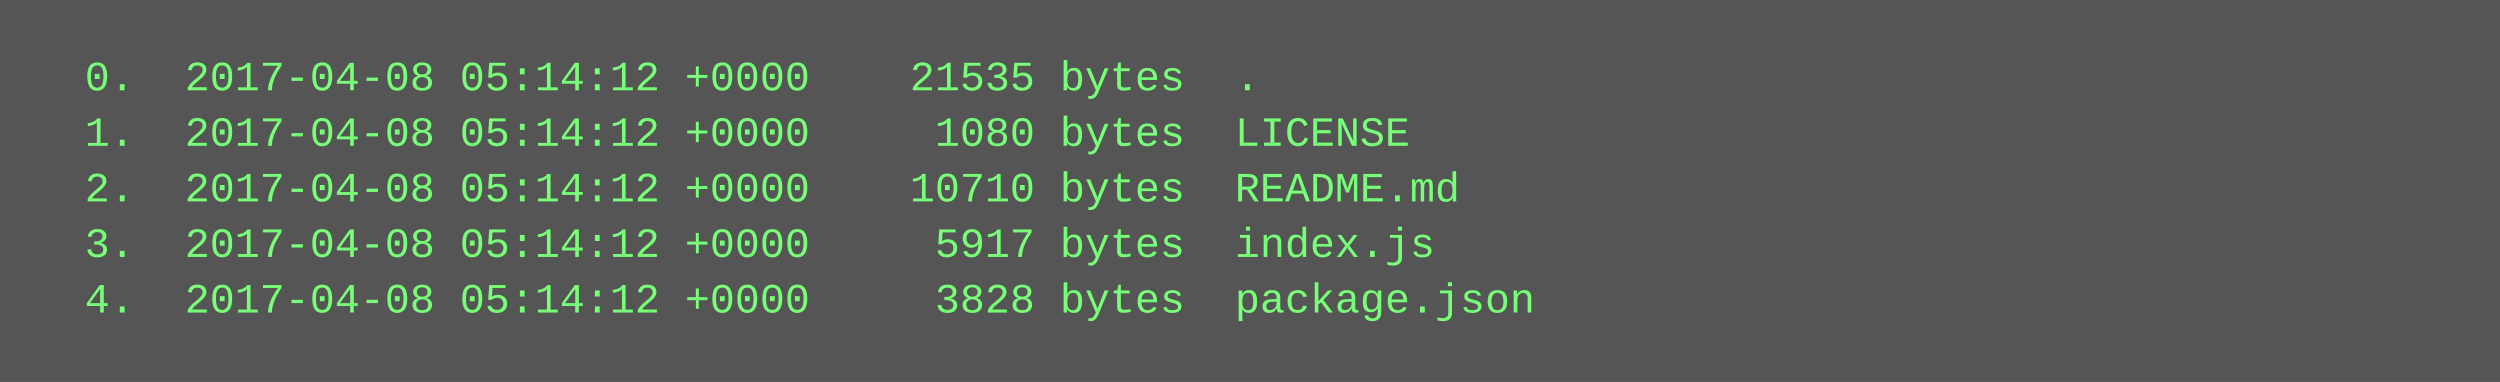
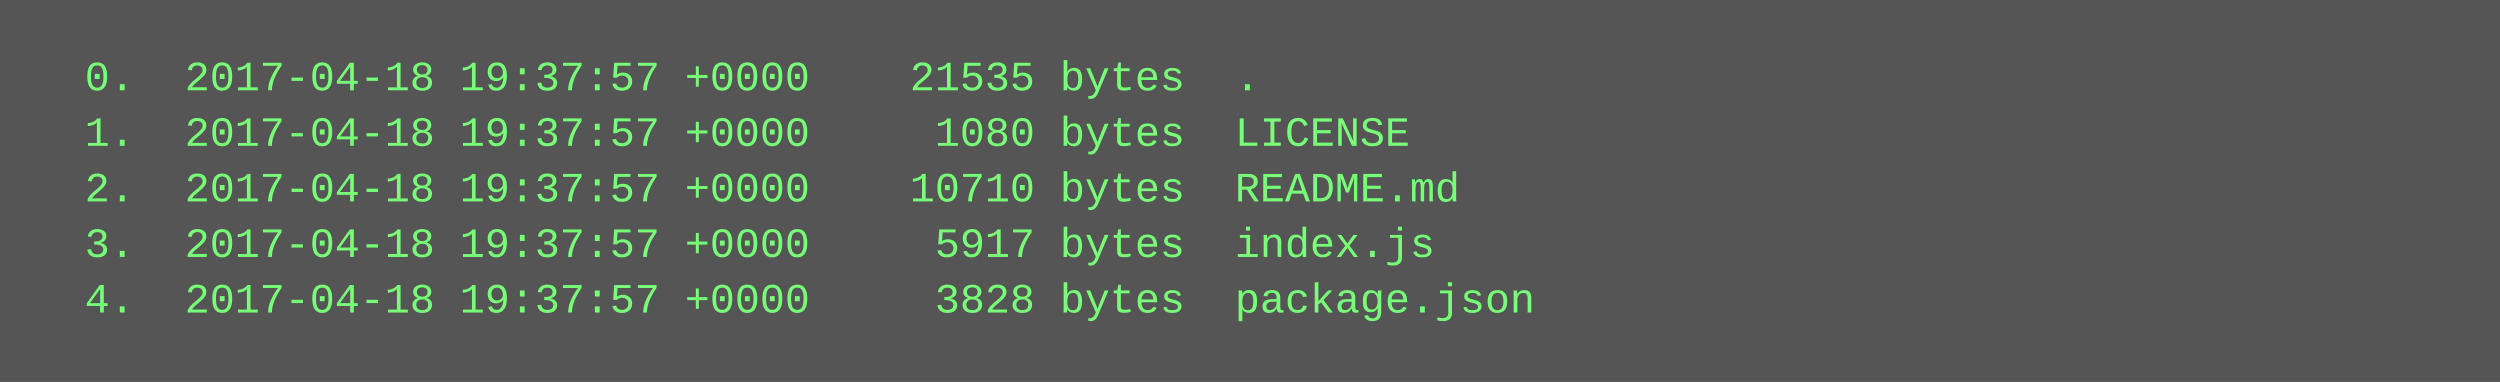
<svg xmlns="http://www.w3.org/2000/svg" height="110" width="720">
  <rect height="110" fill="#555" width="720" />
  <text fill="#7f7" font-family="Courier New" font-size="12" xml:space="preserve">
-     <tspan x="10" y="26">  0.  2017-04-08 05:14:12 +0000    21535 bytes  .</tspan>
-     <tspan x="10" y="42">  1.  2017-04-08 05:14:12 +0000     1080 bytes  LICENSE</tspan>
-     <tspan x="10" y="58">  2.  2017-04-08 05:14:12 +0000    10710 bytes  README.md</tspan>
-     <tspan x="10" y="74">  3.  2017-04-08 05:14:12 +0000     5917 bytes  index.js</tspan>
-     <tspan x="10" y="90">  4.  2017-04-08 05:14:12 +0000     3828 bytes  package.json</tspan>
+     <tspan x="10" y="26">  0.  2017-04-18 19:37:57 +0000    21535 bytes  .</tspan>
+     <tspan x="10" y="42">  1.  2017-04-18 19:37:57 +0000     1080 bytes  LICENSE</tspan>
+     <tspan x="10" y="58">  2.  2017-04-18 19:37:57 +0000    10710 bytes  README.md</tspan>
+     <tspan x="10" y="74">  3.  2017-04-18 19:37:57 +0000     5917 bytes  index.js</tspan>
+     <tspan x="10" y="90">  4.  2017-04-18 19:37:57 +0000     3828 bytes  package.json</tspan>
  </text>
</svg>
